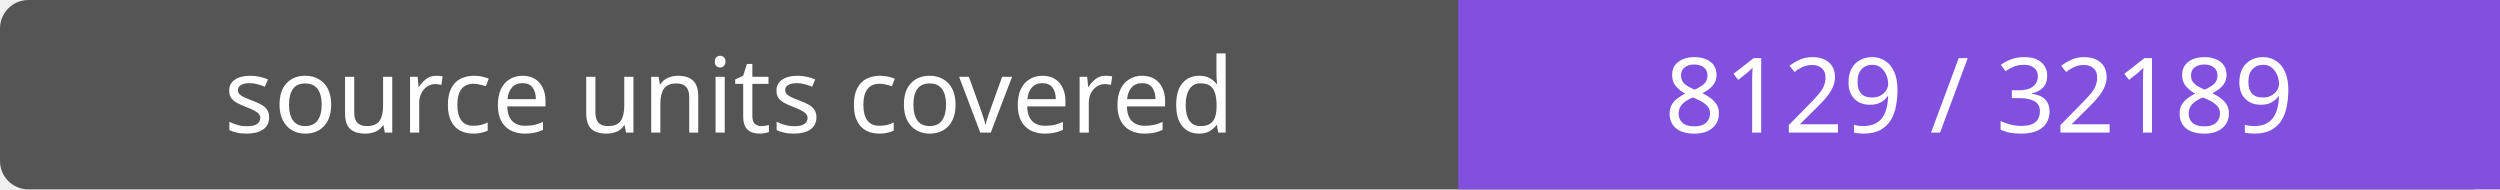
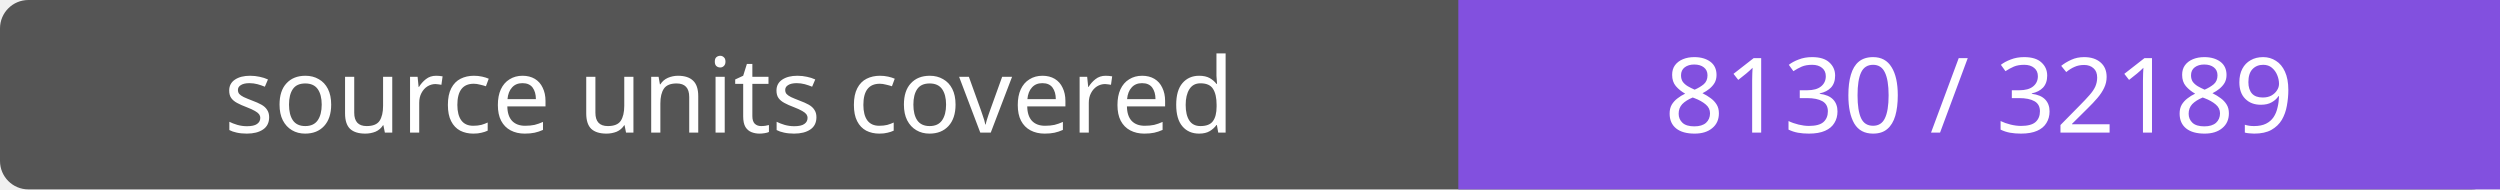
- <svg xmlns="http://www.w3.org/2000/svg" width="264" height="20" role="img" aria-label="source units covered: 8129 / 32189">
+ <svg xmlns="http://www.w3.org/2000/svg" width="264" height="20" role="img" aria-label="source units covered: 8130 / 32189">
  <rect width="264" height="20" rx="3" fill="#555" />
  <path fill="#8250df" d="M154 0h110v20H154z" />
  <g fill="#fff" text-anchor="middle" font-family="Verdana,sans-serif" font-size="11">
    <text x="77.0" y="14">source units covered</text>
-     <text x="209.0" y="14">8129 / 32189</text>
+     <text x="209.0" y="14">8130 / 32189</text>
  </g>
</svg>
